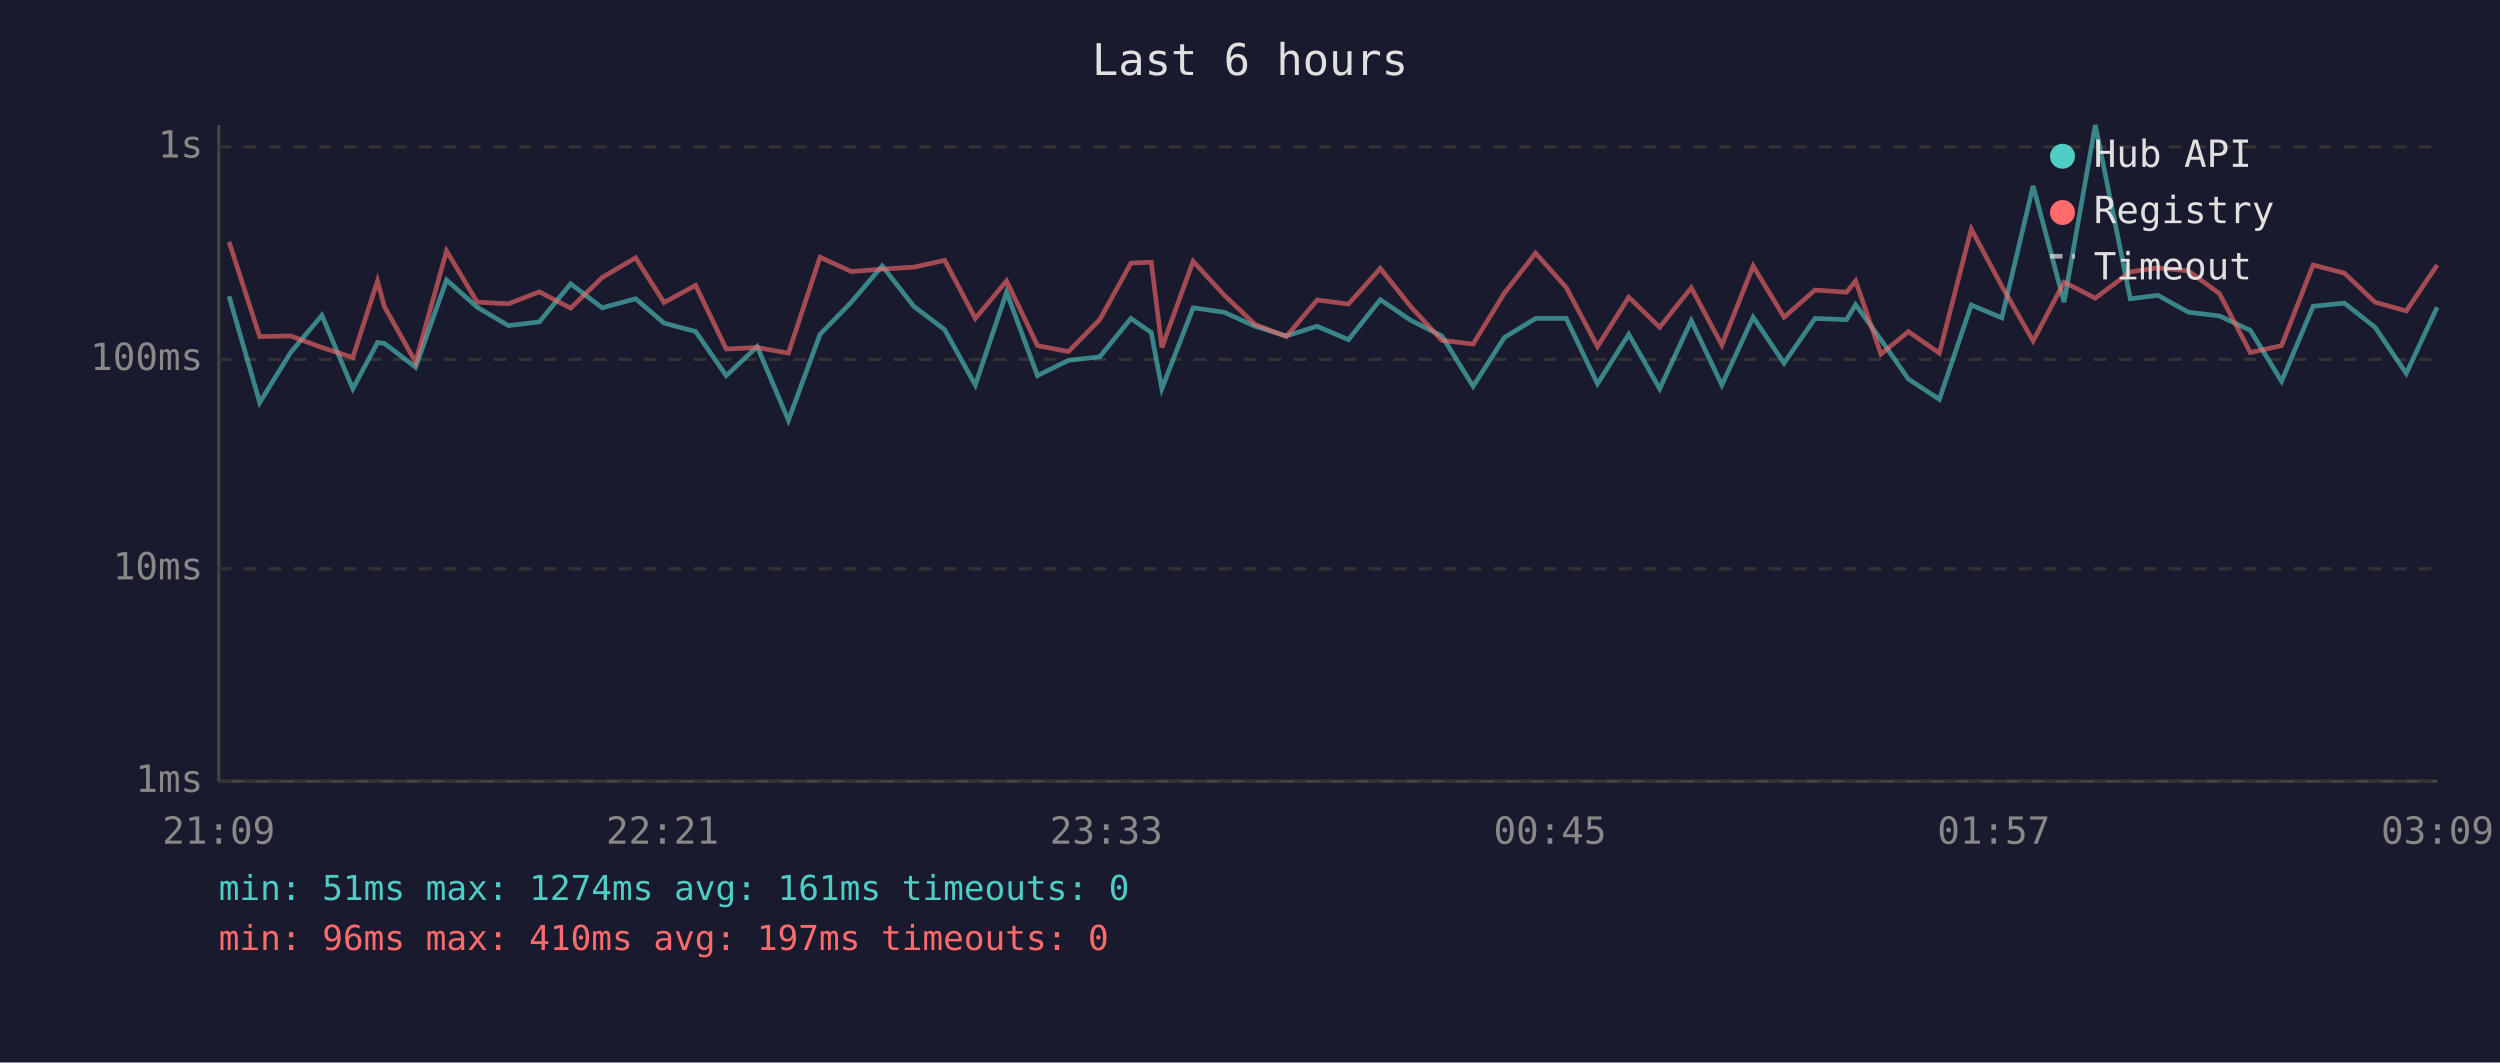
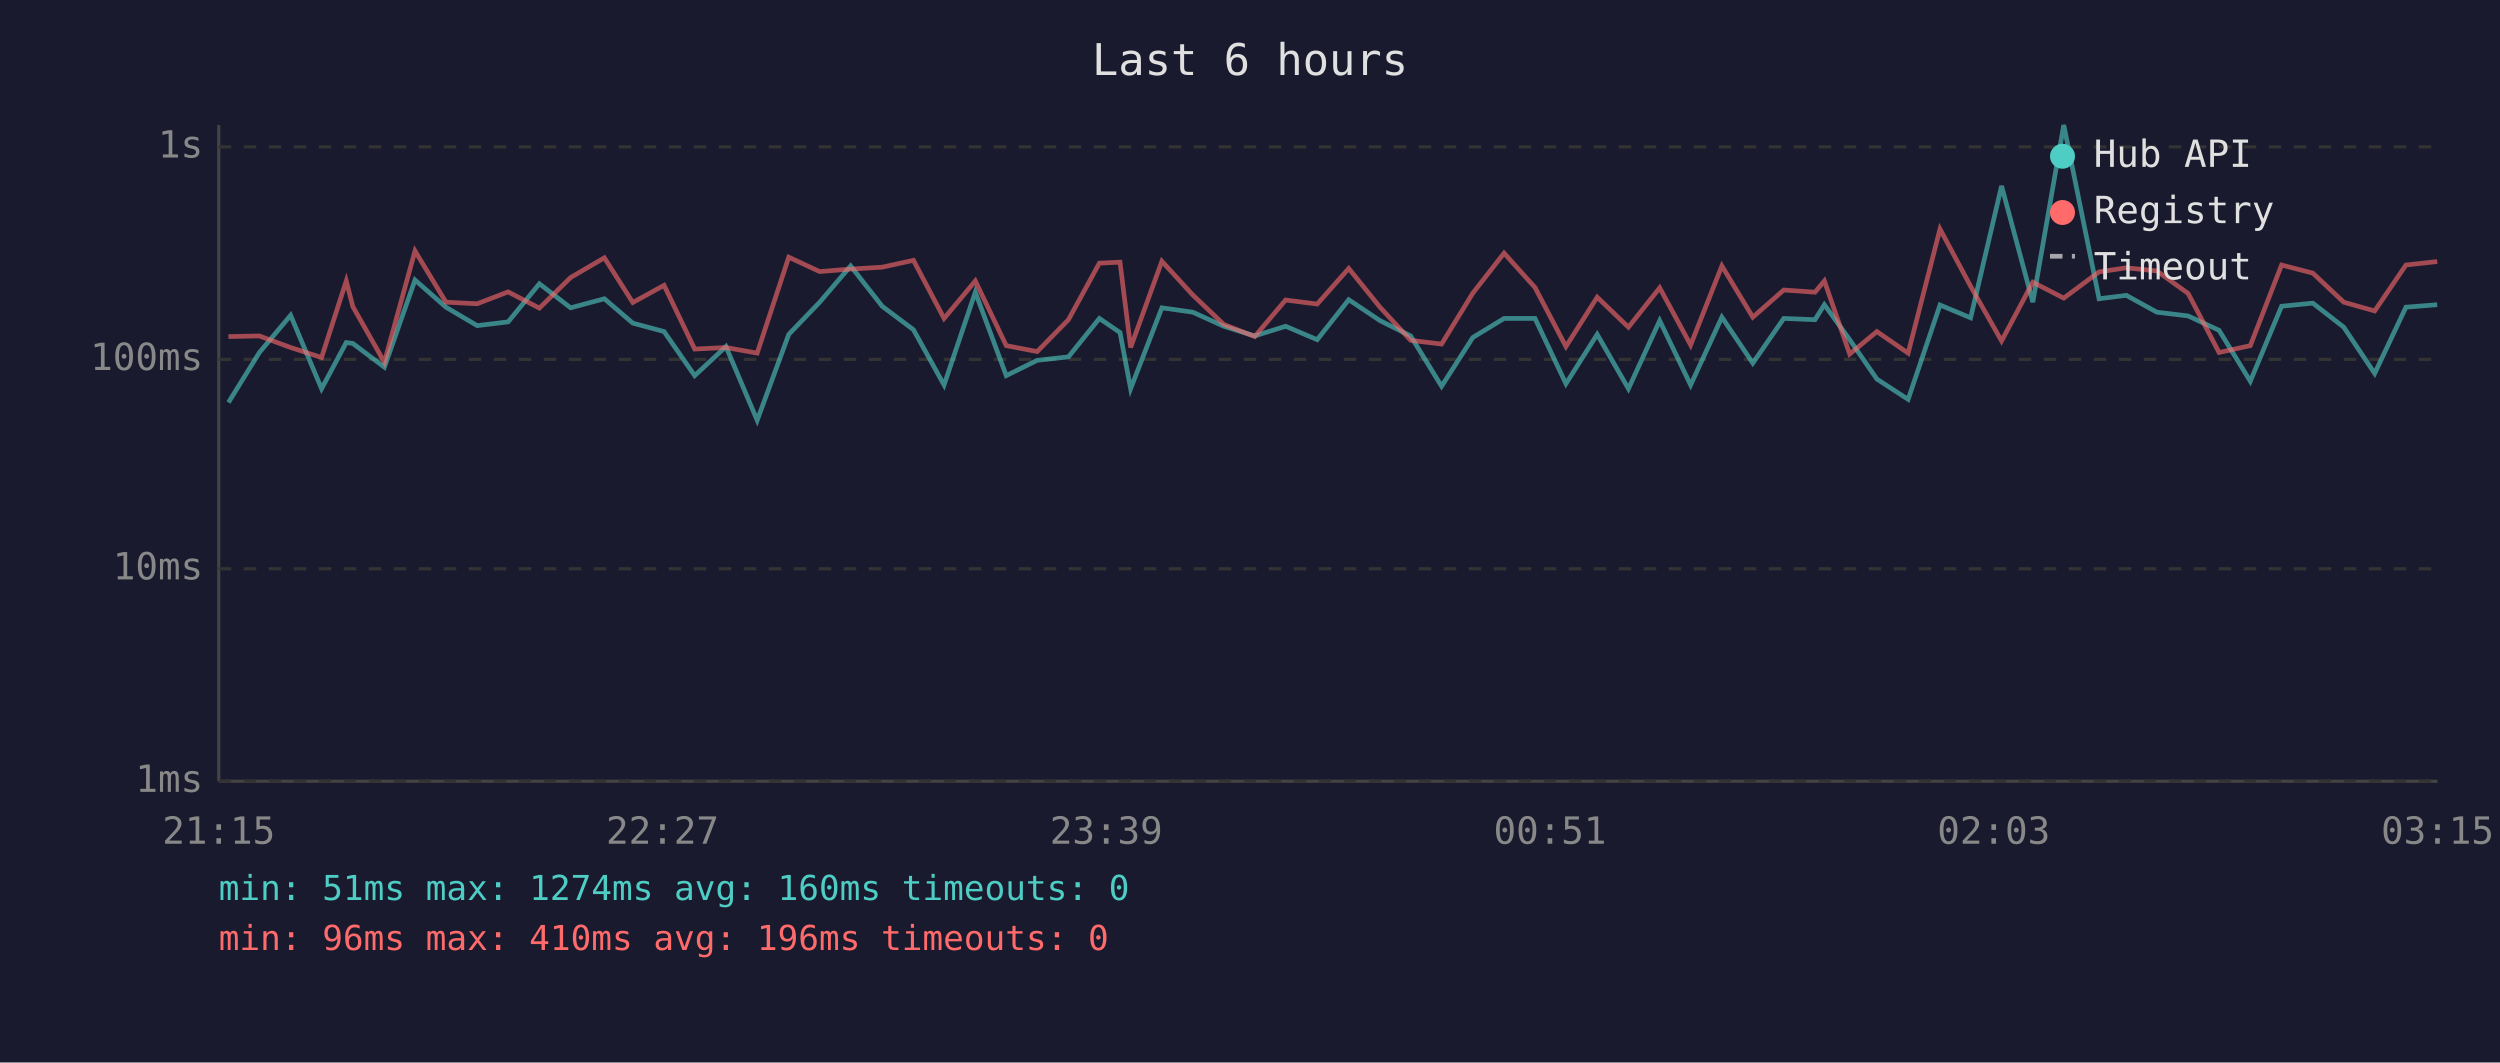
<svg xmlns="http://www.w3.org/2000/svg" viewBox="0 0 800 340" font-family="monospace" font-size="12">
  <rect width="800" height="340" fill="#1a1a2e" />
  <text x="400" y="24" fill="#e0e0e0" font-size="14" text-anchor="middle">Last 6 hours</text>
  <line x1="70" y1="40" x2="70" y2="250" stroke="#444" stroke-width="1" />
  <line x1="70" y1="250" x2="780" y2="250" stroke="#444" stroke-width="1" />
  <line x1="70" y1="250" x2="780" y2="250" stroke="#333" stroke-width="1" stroke-dasharray="4" />
  <text x="65" y="250" fill="#888" text-anchor="end" dominant-baseline="middle">1ms</text>
  <line x1="70" y1="182" x2="780" y2="182" stroke="#333" stroke-width="1" stroke-dasharray="4" />
  <text x="65" y="182" fill="#888" text-anchor="end" dominant-baseline="middle">10ms</text>
  <line x1="70" y1="115" x2="780" y2="115" stroke="#333" stroke-width="1" stroke-dasharray="4" />
  <text x="65" y="115" fill="#888" text-anchor="end" dominant-baseline="middle">100ms</text>
  <line x1="70" y1="47" x2="780" y2="47" stroke="#333" stroke-width="1" stroke-dasharray="4" />
  <text x="65" y="47" fill="#888" text-anchor="end" dominant-baseline="middle">1s</text>
-   <text x="70" y="270" fill="#888" text-anchor="middle">21:09</text>
-   <text x="212" y="270" fill="#888" text-anchor="middle">22:21</text>
-   <text x="354" y="270" fill="#888" text-anchor="middle">23:33</text>
-   <text x="496" y="270" fill="#888" text-anchor="middle">00:45</text>
-   <text x="638" y="270" fill="#888" text-anchor="middle">01:57</text>
-   <text x="780" y="270" fill="#888" text-anchor="middle">03:09</text>
-   <polyline points="73.3,94.8 83.1,128.8 93.0,112.8 103.0,100.9 112.9,124.4 120.8,109.6 123.0,109.9 133.0,117.5 142.9,89.6 152.7,98.3 162.7,104.2 172.6,103.0 182.6,90.8 192.7,98.5 203.4,95.6 212.5,103.4 222.6,106.1 232.4,120.2 242.3,110.9 252.3,134.5 262.4,107.0 272.4,96.7 282.3,85.1 292.4,98.0 302.3,105.5 312.1,123.2 322.1,93.5 332.0,120.2 341.9,115.3 351.9,114.2 361.9,101.9 368.4,106.4 371.8,124.4 381.8,98.5 391.7,99.9 401.6,104.4 411.6,107.5 421.5,104.4 431.5,108.7 441.7,95.9 451.6,102.6 461.4,107.5 471.4,123.6 481.4,108.0 491.4,101.9 501.2,101.9 511.2,122.8 521.2,107.0 531.1,124.4 541.2,102.6 551.0,123.2 561.0,101.5 570.9,116.2 580.8,101.9 590.9,102.3 593.8,97.5 601.9,108.7 610.7,121.3 620.6,127.8 630.8,97.6 640.6,101.7 650.6,59.5 660.5,96.7 670.5,40.0 681.7,95.6 690.5,94.5 700.3,99.9 710.2,101.1 720.1,105.7 730.1,122.0 740.2,98.0 750.2,97.0 760.0,104.7 770.0,119.5 779.9,98.3" fill="none" stroke="#4ecdc4" stroke-width="1.5" opacity="0.6" />
-   <polyline points="73.3,77.4 83.1,107.7 93.0,107.5 103.0,111.2 112.9,114.4 120.8,89.9 123.0,98.1 133.0,115.9 142.9,80.3 152.7,96.7 162.7,97.2 172.6,93.4 182.6,98.6 192.7,88.8 203.4,82.5 212.5,96.8 222.6,91.3 232.4,111.7 242.3,111.2 252.3,113.0 262.4,82.3 272.4,86.9 282.3,86.1 292.4,85.5 302.3,83.3 312.1,101.9 322.1,89.9 332.0,110.6 341.9,112.5 351.9,102.3 361.9,84.2 368.4,83.9 371.8,111.2 381.8,83.6 391.7,94.4 401.6,103.8 411.6,107.7 421.5,96.0 431.5,97.3 441.7,85.9 451.6,98.3 461.4,108.9 471.4,110.1 481.4,93.8 491.4,81.0 501.2,92.0 511.2,110.9 521.2,95.1 531.1,104.7 541.2,92.1 551.0,110.4 561.0,85.1 570.9,101.5 580.8,92.8 590.9,93.5 593.8,89.9 601.9,113.3 610.7,106.1 620.6,113.0 630.8,73.3 640.6,91.6 650.6,109.1 660.5,90.3 670.5,95.4 681.7,87.0 690.5,85.7 700.3,86.7 710.2,93.9 720.1,112.8 730.1,110.6 740.2,84.8 750.2,87.4 760.0,96.7 770.0,99.5 779.9,84.8" fill="none" stroke="#ff6b6b" stroke-width="1.5" opacity="0.6" />
+   <text x="70" y="270" fill="#888" text-anchor="middle">21:15</text>
+   <text x="212" y="270" fill="#888" text-anchor="middle">22:27</text>
+   <text x="354" y="270" fill="#888" text-anchor="middle">23:39</text>
+   <text x="496" y="270" fill="#888" text-anchor="middle">00:51</text>
+   <text x="638" y="270" fill="#888" text-anchor="middle">02:03</text>
+   <text x="780" y="270" fill="#888" text-anchor="middle">03:15</text>
+   <polyline points="73.1,128.8 83.0,112.8 93.0,100.9 102.9,124.4 110.8,109.6 112.9,109.9 123.0,117.5 132.8,89.6 142.7,98.3 152.7,104.2 162.6,103.0 172.6,90.8 182.6,98.5 193.4,95.6 202.5,103.4 212.5,106.1 222.3,120.2 232.3,110.9 242.3,134.5 252.4,107.0 262.3,96.7 272.2,85.1 282.3,98.0 292.3,105.5 302.1,123.2 312.1,93.5 322.0,120.2 331.9,115.3 341.9,114.2 351.8,101.9 358.4,106.4 361.8,124.4 371.8,98.5 381.7,99.9 391.6,104.4 401.5,107.5 411.4,104.4 421.5,108.7 431.6,95.9 441.6,102.6 451.4,107.5 461.3,123.6 471.3,108.0 481.3,101.9 491.2,101.9 501.1,122.8 511.1,107.0 521.1,124.4 531.1,102.6 541.0,123.2 551.0,101.5 560.9,116.2 570.8,101.9 580.8,102.3 583.8,97.5 591.9,108.7 600.6,121.3 610.6,127.8 620.8,97.6 630.6,101.7 640.5,59.5 650.5,96.7 660.4,40.0 671.7,95.6 680.4,94.5 690.2,99.9 700.2,101.1 710.1,105.7 720.1,122.0 730.1,98.0 740.1,97.0 750.0,104.7 759.9,119.5 769.9,98.3 779.9,97.5" fill="none" stroke="#4ecdc4" stroke-width="1.5" opacity="0.6" />
+   <polyline points="73.1,107.7 83.0,107.5 93.0,111.2 102.9,114.4 110.8,89.9 112.9,98.1 123.0,115.9 132.8,80.3 142.7,96.7 152.7,97.2 162.6,93.4 172.6,98.6 182.6,88.8 193.4,82.5 202.5,96.8 212.5,91.3 222.3,111.7 232.3,111.2 242.3,113.0 252.4,82.3 262.3,86.9 272.2,86.1 282.3,85.5 292.3,83.3 302.1,101.9 312.1,89.9 322.0,110.6 331.9,112.5 341.9,102.3 351.8,84.2 358.4,83.9 361.8,111.2 371.8,83.6 381.7,94.4 391.6,103.8 401.5,107.7 411.4,96.0 421.5,97.3 431.6,85.9 441.6,98.3 451.4,108.9 461.3,110.1 471.3,93.8 481.3,81.0 491.2,92.0 501.1,110.9 511.1,95.1 521.1,104.7 531.1,92.1 541.0,110.4 551.0,85.1 560.9,101.5 570.8,92.8 580.8,93.5 583.8,89.9 591.9,113.3 600.6,106.1 610.6,113.0 620.8,73.3 630.6,91.6 640.5,109.1 650.5,90.3 660.4,95.4 671.7,87.0 680.4,85.7 690.2,86.7 700.2,93.9 710.1,112.8 720.1,110.6 730.1,84.8 740.1,87.4 750.0,96.7 759.9,99.5 769.9,84.8 779.9,83.7" fill="none" stroke="#ff6b6b" stroke-width="1.5" opacity="0.6" />
  <circle cx="660" cy="50" r="4" fill="#4ecdc4" />
  <text x="670" y="50" fill="#e0e0e0" dominant-baseline="middle">Hub API</text>
  <circle cx="660" cy="68" r="4" fill="#ff6b6b" />
  <text x="670" y="68" fill="#e0e0e0" dominant-baseline="middle">Registry</text>
  <line x1="656" y1="82" x2="664" y2="82" stroke="#e0e0e0" stroke-width="1.5" stroke-dasharray="4,3" opacity="0.7" />
  <text x="670" y="86" fill="#e0e0e0" dominant-baseline="middle">Timeout</text>
-   <text x="70" y="288" fill="#4ecdc4" font-size="11">min: 51ms  max: 1274ms  avg: 161ms  timeouts: 0</text>
-   <text x="70" y="304" fill="#ff6b6b" font-size="11">min: 96ms  max: 410ms  avg: 197ms  timeouts: 0</text>
+   <text x="70" y="288" fill="#4ecdc4" font-size="11">min: 51ms  max: 1274ms  avg: 160ms  timeouts: 0</text>
+   <text x="70" y="304" fill="#ff6b6b" font-size="11">min: 96ms  max: 410ms  avg: 196ms  timeouts: 0</text>
</svg>
